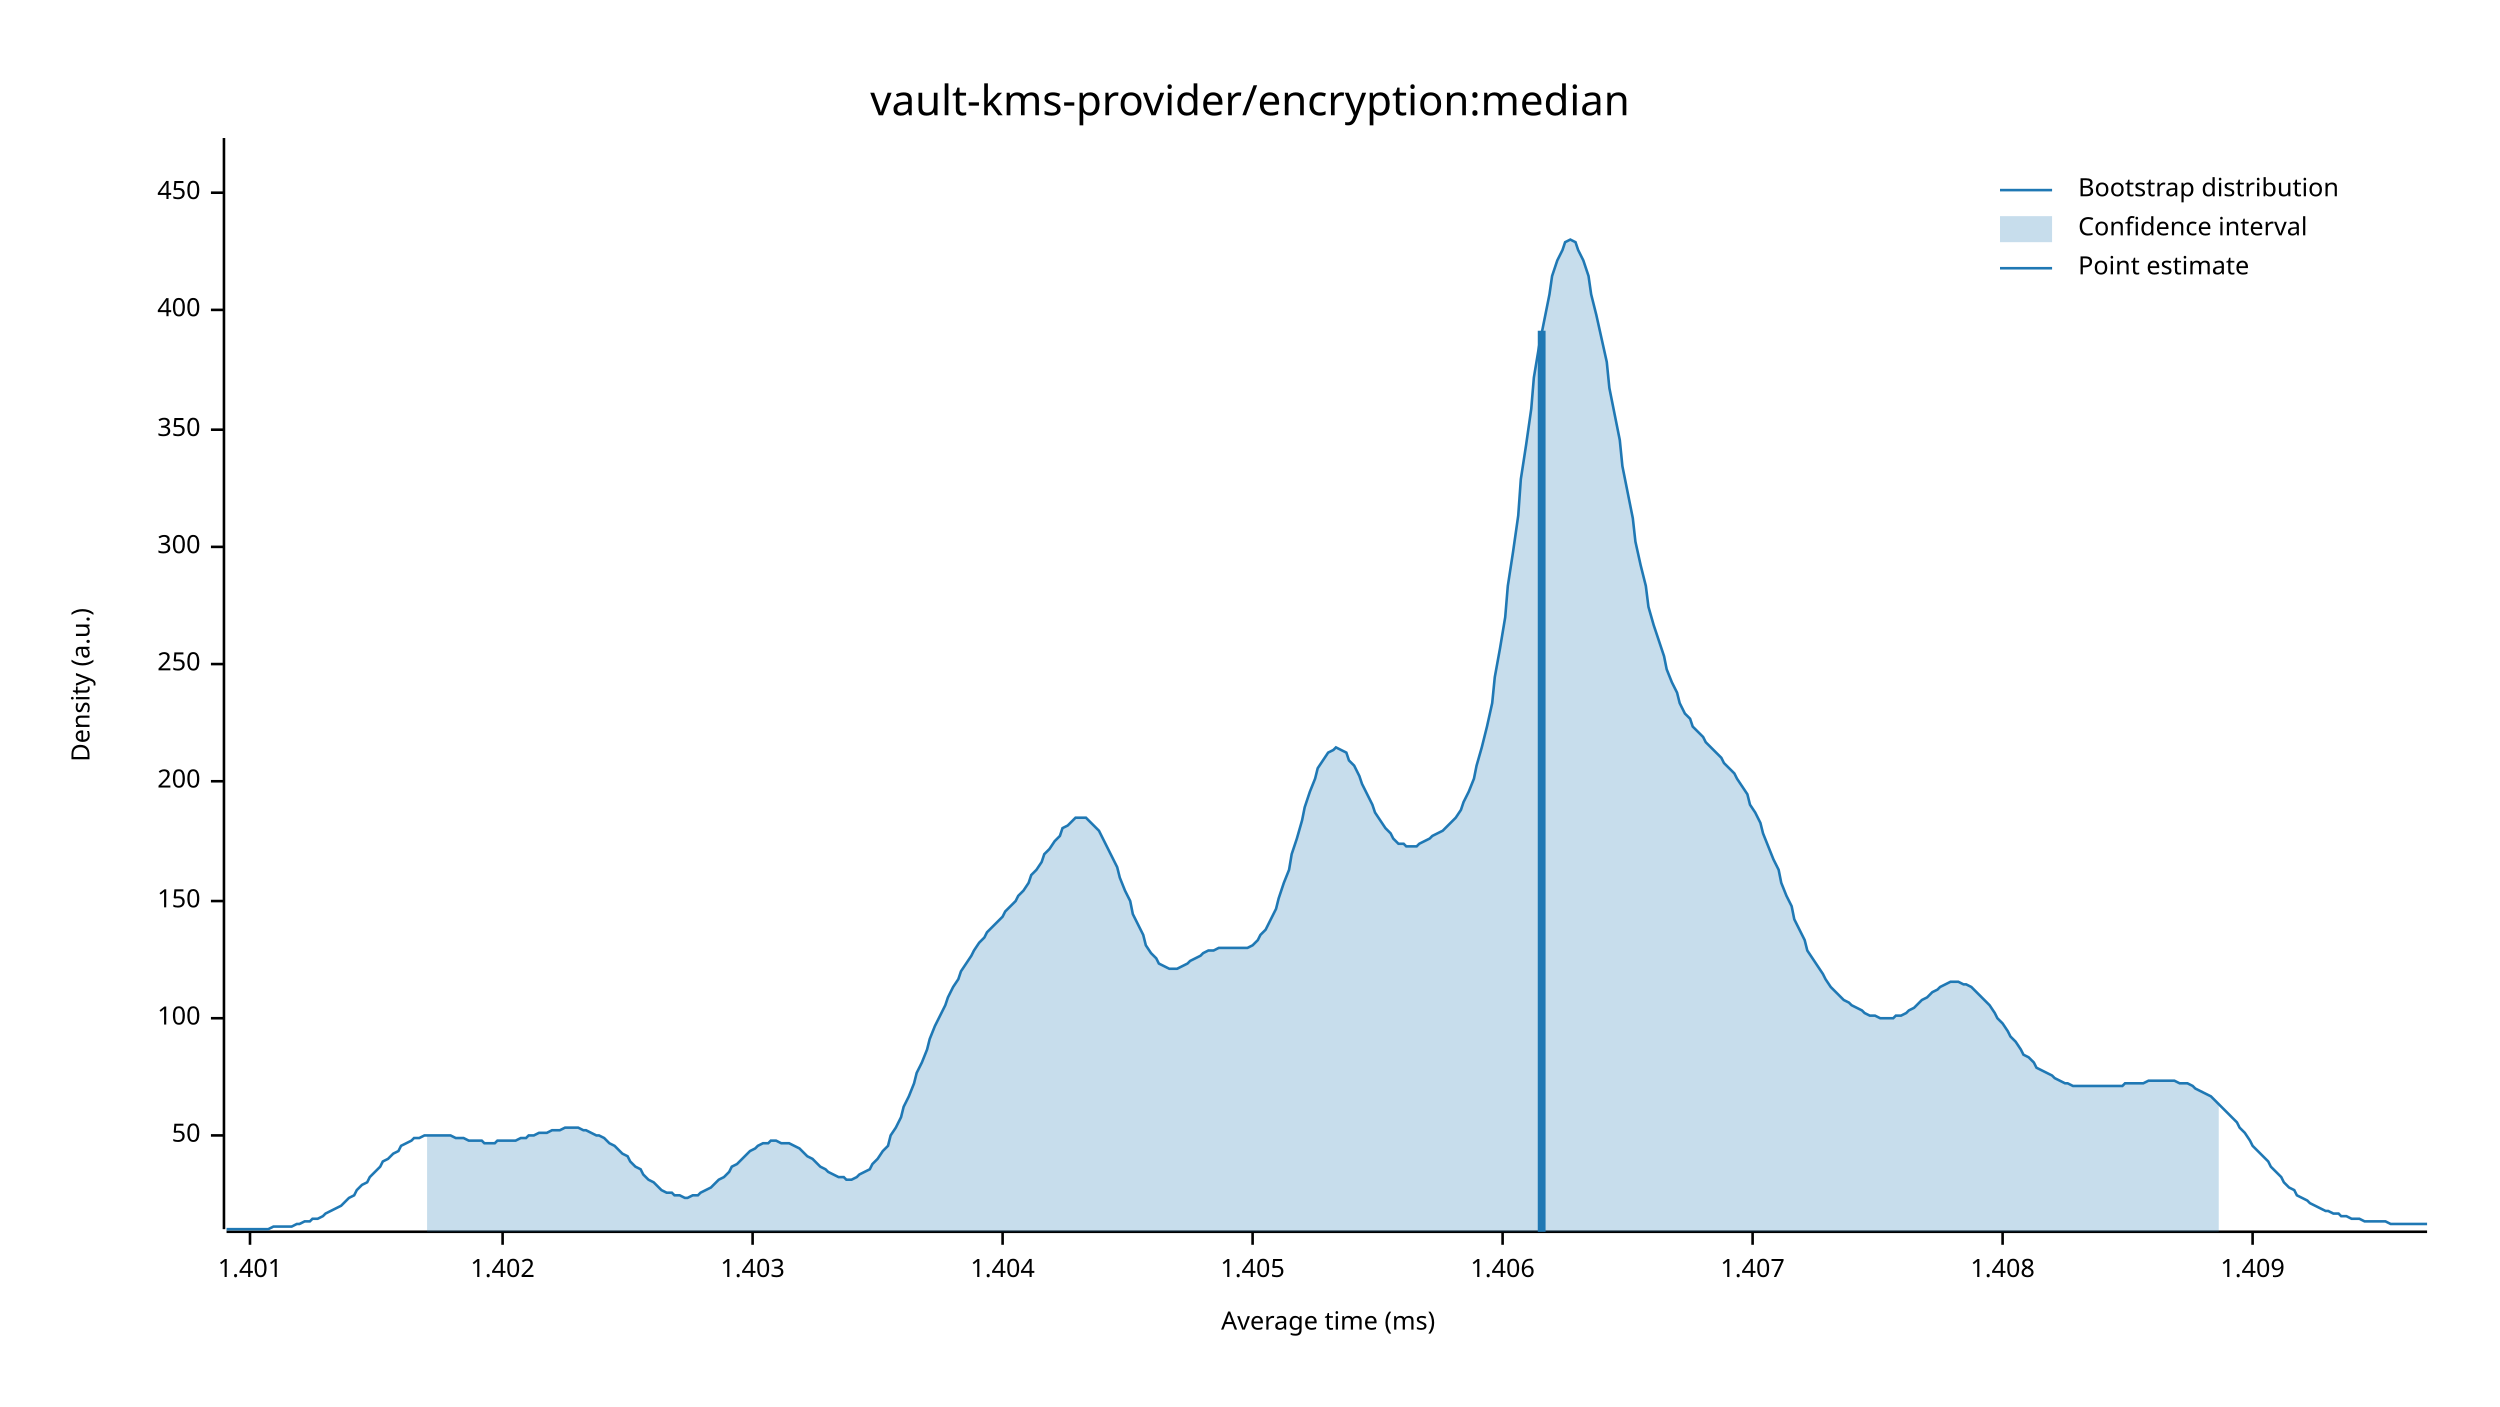
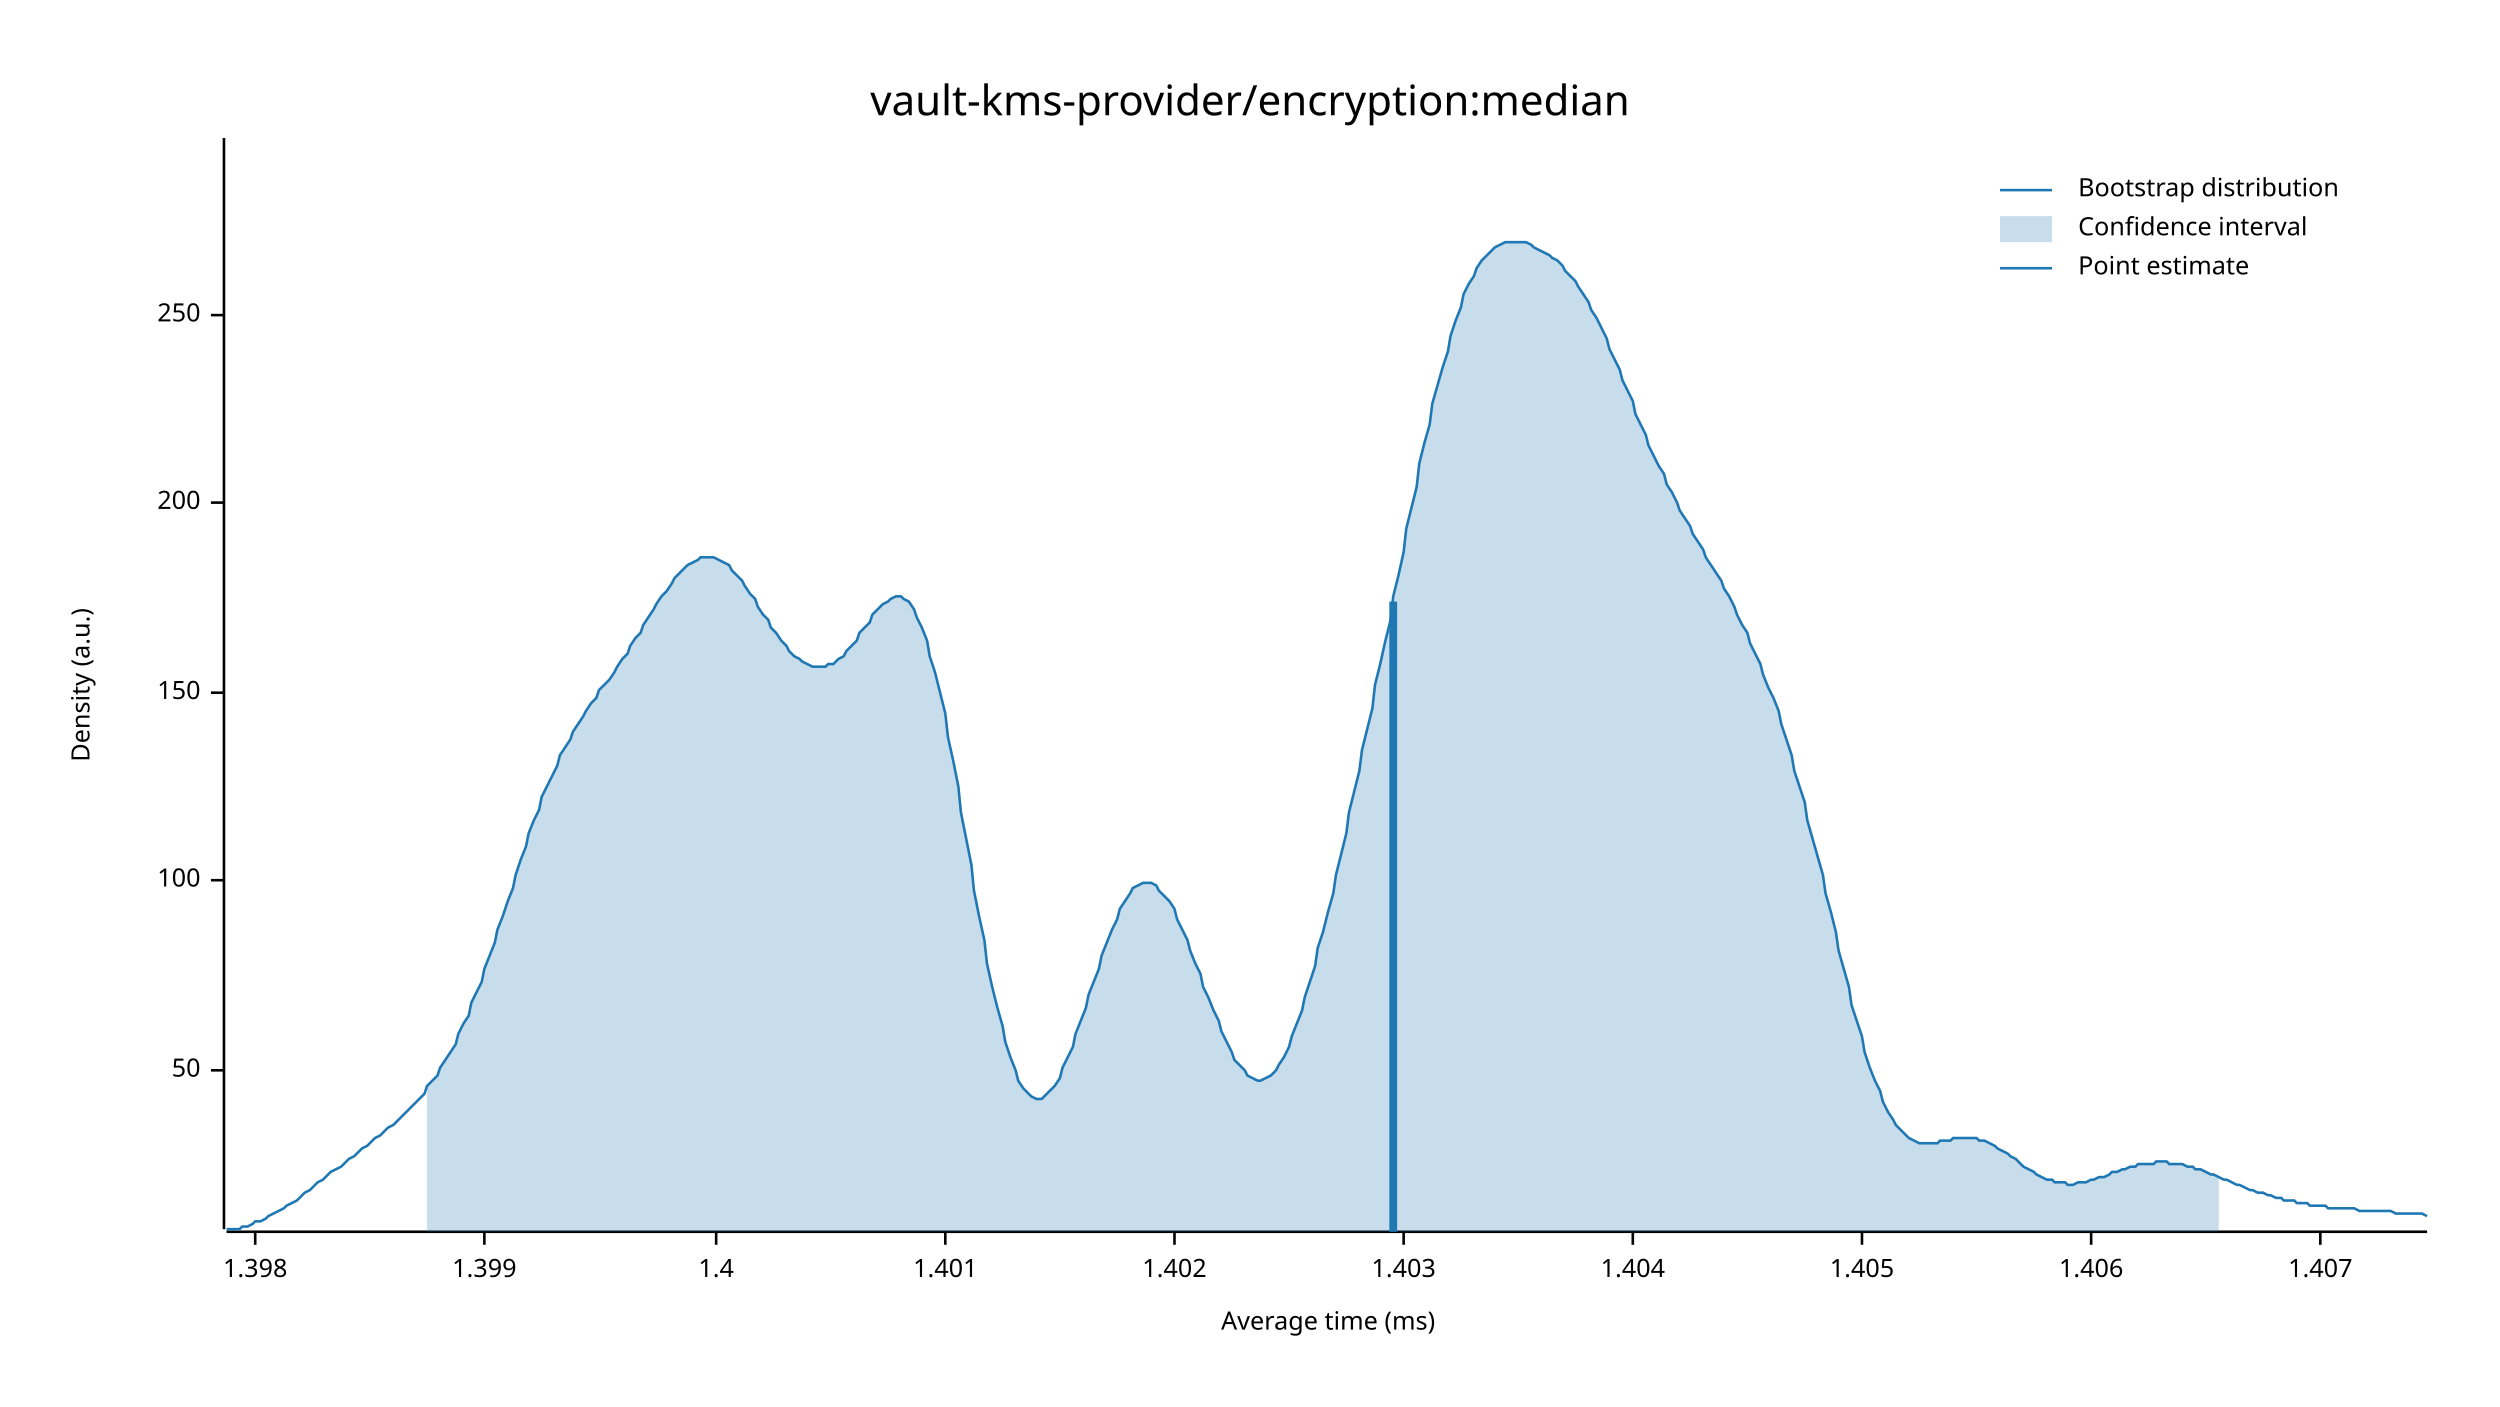
<svg xmlns="http://www.w3.org/2000/svg" width="960" height="540" viewBox="0 0 960 540">
  <text x="480" y="32" dy="0.76em" text-anchor="middle" font-family="sans-serif" font-size="16.129" opacity="1" fill="#000000">
vault-kms-provider/encryption:median
</text>
  <text x="27" y="263" dy="0.76em" text-anchor="middle" font-family="sans-serif" font-size="9.677" opacity="1" fill="#000000" transform="rotate(270, 27, 263)">
Density (a.u.)
</text>
  <text x="510" y="513" dy="-0.5ex" text-anchor="middle" font-family="sans-serif" font-size="9.677" opacity="1" fill="#000000">
Average time (ms)
</text>
  <polyline fill="none" opacity="1" stroke="#000000" stroke-width="1" points="86,53 86,472 " />
-   <text x="77" y="436" dy="0.5ex" text-anchor="end" font-family="sans-serif" font-size="9.677" opacity="1" fill="#000000">
+   <text x="77" y="411" dy="0.5ex" text-anchor="end" font-family="sans-serif" font-size="9.677" opacity="1" fill="#000000">
50
</text>
-   <polyline fill="none" opacity="1" stroke="#000000" stroke-width="1" points="81,436 86,436 " />
-   <text x="77" y="391" dy="0.5ex" text-anchor="end" font-family="sans-serif" font-size="9.677" opacity="1" fill="#000000">
+   <polyline fill="none" opacity="1" stroke="#000000" stroke-width="1" points="81,411 86,411 " />
+   <text x="77" y="338" dy="0.5ex" text-anchor="end" font-family="sans-serif" font-size="9.677" opacity="1" fill="#000000">
100
</text>
-   <polyline fill="none" opacity="1" stroke="#000000" stroke-width="1" points="81,391 86,391 " />
-   <text x="77" y="346" dy="0.5ex" text-anchor="end" font-family="sans-serif" font-size="9.677" opacity="1" fill="#000000">
+   <polyline fill="none" opacity="1" stroke="#000000" stroke-width="1" points="81,338 86,338 " />
+   <text x="77" y="266" dy="0.5ex" text-anchor="end" font-family="sans-serif" font-size="9.677" opacity="1" fill="#000000">
150
</text>
-   <polyline fill="none" opacity="1" stroke="#000000" stroke-width="1" points="81,346 86,346 " />
-   <text x="77" y="300" dy="0.5ex" text-anchor="end" font-family="sans-serif" font-size="9.677" opacity="1" fill="#000000">
+   <polyline fill="none" opacity="1" stroke="#000000" stroke-width="1" points="81,266 86,266 " />
+   <text x="77" y="193" dy="0.5ex" text-anchor="end" font-family="sans-serif" font-size="9.677" opacity="1" fill="#000000">
200
</text>
-   <polyline fill="none" opacity="1" stroke="#000000" stroke-width="1" points="81,300 86,300 " />
-   <text x="77" y="255" dy="0.5ex" text-anchor="end" font-family="sans-serif" font-size="9.677" opacity="1" fill="#000000">
+   <polyline fill="none" opacity="1" stroke="#000000" stroke-width="1" points="81,193 86,193 " />
+   <text x="77" y="121" dy="0.5ex" text-anchor="end" font-family="sans-serif" font-size="9.677" opacity="1" fill="#000000">
250
</text>
-   <polyline fill="none" opacity="1" stroke="#000000" stroke-width="1" points="81,255 86,255 " />
-   <text x="77" y="210" dy="0.5ex" text-anchor="end" font-family="sans-serif" font-size="9.677" opacity="1" fill="#000000">
- 300
+   <polyline fill="none" opacity="1" stroke="#000000" stroke-width="1" points="81,121 86,121 " />
+   <polyline fill="none" opacity="1" stroke="#000000" stroke-width="1" points="87,473 932,473 " />
+   <text x="98" y="483" dy="0.76em" text-anchor="middle" font-family="sans-serif" font-size="9.677" opacity="1" fill="#000000">
+ 1.398
</text>
-   <polyline fill="none" opacity="1" stroke="#000000" stroke-width="1" points="81,210 86,210 " />
-   <text x="77" y="165" dy="0.5ex" text-anchor="end" font-family="sans-serif" font-size="9.677" opacity="1" fill="#000000">
- 350
+   <polyline fill="none" opacity="1" stroke="#000000" stroke-width="1" points="98,473 98,478 " />
+   <text x="186" y="483" dy="0.76em" text-anchor="middle" font-family="sans-serif" font-size="9.677" opacity="1" fill="#000000">
+ 1.399
</text>
-   <polyline fill="none" opacity="1" stroke="#000000" stroke-width="1" points="81,165 86,165 " />
-   <text x="77" y="119" dy="0.5ex" text-anchor="end" font-family="sans-serif" font-size="9.677" opacity="1" fill="#000000">
- 400
+   <polyline fill="none" opacity="1" stroke="#000000" stroke-width="1" points="186,473 186,478 " />
+   <text x="275" y="483" dy="0.76em" text-anchor="middle" font-family="sans-serif" font-size="9.677" opacity="1" fill="#000000">
+ 1.4
</text>
-   <polyline fill="none" opacity="1" stroke="#000000" stroke-width="1" points="81,119 86,119 " />
-   <text x="77" y="74" dy="0.5ex" text-anchor="end" font-family="sans-serif" font-size="9.677" opacity="1" fill="#000000">
- 450
- </text>
-   <polyline fill="none" opacity="1" stroke="#000000" stroke-width="1" points="81,74 86,74 " />
-   <polyline fill="none" opacity="1" stroke="#000000" stroke-width="1" points="87,473 932,473 " />
-   <text x="96" y="483" dy="0.76em" text-anchor="middle" font-family="sans-serif" font-size="9.677" opacity="1" fill="#000000">
+   <polyline fill="none" opacity="1" stroke="#000000" stroke-width="1" points="275,473 275,478 " />
+   <text x="363" y="483" dy="0.76em" text-anchor="middle" font-family="sans-serif" font-size="9.677" opacity="1" fill="#000000">
1.401
</text>
-   <polyline fill="none" opacity="1" stroke="#000000" stroke-width="1" points="96,473 96,478 " />
-   <text x="193" y="483" dy="0.76em" text-anchor="middle" font-family="sans-serif" font-size="9.677" opacity="1" fill="#000000">
+   <polyline fill="none" opacity="1" stroke="#000000" stroke-width="1" points="363,473 363,478 " />
+   <text x="451" y="483" dy="0.76em" text-anchor="middle" font-family="sans-serif" font-size="9.677" opacity="1" fill="#000000">
1.402
</text>
-   <polyline fill="none" opacity="1" stroke="#000000" stroke-width="1" points="193,473 193,478 " />
-   <text x="289" y="483" dy="0.76em" text-anchor="middle" font-family="sans-serif" font-size="9.677" opacity="1" fill="#000000">
+   <polyline fill="none" opacity="1" stroke="#000000" stroke-width="1" points="451,473 451,478 " />
+   <text x="539" y="483" dy="0.76em" text-anchor="middle" font-family="sans-serif" font-size="9.677" opacity="1" fill="#000000">
1.403
</text>
-   <polyline fill="none" opacity="1" stroke="#000000" stroke-width="1" points="289,473 289,478 " />
-   <text x="385" y="483" dy="0.76em" text-anchor="middle" font-family="sans-serif" font-size="9.677" opacity="1" fill="#000000">
+   <polyline fill="none" opacity="1" stroke="#000000" stroke-width="1" points="539,473 539,478 " />
+   <text x="627" y="483" dy="0.76em" text-anchor="middle" font-family="sans-serif" font-size="9.677" opacity="1" fill="#000000">
1.404
</text>
-   <polyline fill="none" opacity="1" stroke="#000000" stroke-width="1" points="385,473 385,478 " />
-   <text x="481" y="483" dy="0.76em" text-anchor="middle" font-family="sans-serif" font-size="9.677" opacity="1" fill="#000000">
+   <polyline fill="none" opacity="1" stroke="#000000" stroke-width="1" points="627,473 627,478 " />
+   <text x="715" y="483" dy="0.76em" text-anchor="middle" font-family="sans-serif" font-size="9.677" opacity="1" fill="#000000">
1.405
</text>
-   <polyline fill="none" opacity="1" stroke="#000000" stroke-width="1" points="481,473 481,478 " />
-   <text x="577" y="483" dy="0.76em" text-anchor="middle" font-family="sans-serif" font-size="9.677" opacity="1" fill="#000000">
+   <polyline fill="none" opacity="1" stroke="#000000" stroke-width="1" points="715,473 715,478 " />
+   <text x="803" y="483" dy="0.76em" text-anchor="middle" font-family="sans-serif" font-size="9.677" opacity="1" fill="#000000">
1.406
</text>
-   <polyline fill="none" opacity="1" stroke="#000000" stroke-width="1" points="577,473 577,478 " />
-   <text x="673" y="483" dy="0.76em" text-anchor="middle" font-family="sans-serif" font-size="9.677" opacity="1" fill="#000000">
+   <polyline fill="none" opacity="1" stroke="#000000" stroke-width="1" points="803,473 803,478 " />
+   <text x="891" y="483" dy="0.76em" text-anchor="middle" font-family="sans-serif" font-size="9.677" opacity="1" fill="#000000">
1.407
</text>
-   <polyline fill="none" opacity="1" stroke="#000000" stroke-width="1" points="673,473 673,478 " />
-   <text x="769" y="483" dy="0.76em" text-anchor="middle" font-family="sans-serif" font-size="9.677" opacity="1" fill="#000000">
- 1.408
- </text>
-   <polyline fill="none" opacity="1" stroke="#000000" stroke-width="1" points="769,473 769,478 " />
-   <text x="865" y="483" dy="0.76em" text-anchor="middle" font-family="sans-serif" font-size="9.677" opacity="1" fill="#000000">
- 1.409
- </text>
-   <polyline fill="none" opacity="1" stroke="#000000" stroke-width="1" points="865,473 865,478 " />
-   <polyline fill="none" opacity="1" stroke="#1F78B4" stroke-width="1" points="87,472 88,472 90,472 92,472 93,472 95,472 97,472 98,472 100,472 102,472 103,472 105,471 107,471 109,471 110,471 112,471 114,470 115,470 117,469 119,469 120,468 122,468 124,467 125,466 127,465 129,464 131,463 132,462 134,460 136,459 137,457 139,455 141,454 142,452 144,450 146,448 147,446 149,445 151,443 153,442 154,440 156,439 158,438 159,437 161,437 163,436 164,436 166,436 168,436 169,436 171,436 173,436 175,437 176,437 178,437 180,438 181,438 183,438 185,438 186,439 188,439 190,439 191,438 193,438 195,438 197,438 198,438 200,437 202,437 203,436 205,436 207,435 208,435 210,435 212,434 214,434 215,434 217,433 219,433 220,433 222,433 224,434 225,434 227,435 229,436 230,436 232,437 234,439 236,440 237,441 239,443 241,444 242,446 244,448 246,449 247,451 249,453 251,454 252,455 254,457 256,458 258,458 259,459 261,459 263,460 264,460 266,459 268,459 269,458 271,457 273,456 274,455 276,453 278,452 280,450 281,448 283,447 285,445 286,444 288,442 290,441 291,440 293,439 295,439 296,438 298,438 300,439 302,439 303,439 305,440 307,441 308,442 310,444 312,445 313,446 315,448 317,449 318,450 320,451 322,452 324,452 325,453 327,453 329,452 330,451 332,450 334,449 335,447 337,445 339,442 341,440 342,436 344,433 346,429 347,425 349,421 351,416 352,412 354,408 356,403 357,399 359,394 361,390 363,386 364,383 366,379 368,376 369,373 371,370 373,367 374,365 376,362 378,360 379,358 381,356 383,354 385,352 386,350 388,348 390,346 391,344 393,342 395,339 396,336 398,334 400,331 401,328 403,326 405,323 407,321 408,318 410,317 412,315 413,314 415,314 417,314 418,315 420,317 422,319 423,321 425,325 427,329 429,333 430,337 432,342 434,346 435,351 437,355 439,359 440,363 442,366 444,368 445,370 447,371 449,372 451,372 452,372 454,371 456,370 457,369 459,368 461,367 462,366 464,365 466,365 468,364 469,364 471,364 473,364 474,364 476,364 478,364 479,364 481,363 483,361 484,359 486,357 488,353 490,349 491,345 493,339 495,334 496,328 498,322 500,315 501,310 503,304 505,299 506,295 508,292 510,289 512,288 513,287 515,288 517,289 518,292 520,294 522,298 523,301 525,305 527,309 528,312 530,315 532,318 534,320 535,322 537,324 539,324 540,325 542,325 544,325 545,324 547,323 549,322 550,321 552,320 554,319 556,317 557,316 559,314 561,311 562,308 564,304 566,299 567,294 569,287 571,279 573,270 574,260 576,249 578,237 579,225 581,212 583,198 584,184 586,171 588,157 589,145 591,133 593,123 595,113 596,106 598,100 600,96 601,93 603,92 605,93 606,96 608,100 610,106 611,113 613,121 615,130 617,139 618,149 620,159 622,169 623,179 625,189 627,199 628,208 630,217 632,225 633,233 635,240 637,246 639,252 640,257 642,262 644,266 645,270 647,274 649,276 650,279 652,281 654,283 655,285 657,287 659,289 661,291 662,293 664,295 666,297 667,299 669,302 671,305 672,309 674,312 676,316 677,320 679,325 681,330 683,334 684,339 686,344 688,348 689,353 691,357 693,361 694,365 696,368 698,371 700,374 701,376 703,379 705,381 706,382 708,384 710,385 711,386 713,387 715,388 716,389 718,390 720,390 722,391 723,391 725,391 727,391 728,390 730,390 732,389 733,388 735,387 737,385 738,384 740,383 742,381 744,380 745,379 747,378 749,377 750,377 752,377 754,378 755,378 757,379 759,381 760,382 762,384 764,386 766,389 767,391 769,393 771,396 772,398 774,400 776,403 777,405 779,406 781,408 782,410 784,411 786,412 788,413 789,414 791,415 793,416 794,416 796,417 798,417 799,417 801,417 803,417 804,417 806,417 808,417 810,417 811,417 813,417 815,417 816,416 818,416 820,416 821,416 823,416 825,415 827,415 828,415 830,415 832,415 833,415 835,415 837,416 838,416 840,416 842,417 843,418 845,419 847,420 849,421 850,422 852,424 854,426 855,427 857,429 859,431 860,433 862,435 864,438 865,440 867,442 869,444 871,446 872,448 874,450 876,452 877,454 879,456 881,457 882,459 884,460 886,461 887,462 889,463 891,464 893,465 894,465 896,466 898,466 899,467 901,467 903,468 904,468 906,468 908,469 909,469 911,469 913,469 915,469 916,469 918,470 920,470 921,470 923,470 925,470 926,470 928,470 930,470 932,470 " />
-   <polygon opacity="0.25" fill="#1F78B4" points="164,436 166,436 168,436 169,436 171,436 173,436 175,437 176,437 178,437 180,438 181,438 183,438 185,438 186,439 188,439 190,439 191,438 193,438 195,438 197,438 198,438 200,437 202,437 203,436 205,436 207,435 208,435 210,435 212,434 214,434 215,434 217,433 219,433 220,433 222,433 224,434 225,434 227,435 229,436 230,436 232,437 234,439 236,440 237,441 239,443 241,444 242,446 244,448 246,449 247,451 249,453 251,454 252,455 254,457 256,458 258,458 259,459 261,459 263,460 264,460 266,459 268,459 269,458 271,457 273,456 274,455 276,453 278,452 280,450 281,448 283,447 285,445 286,444 288,442 290,441 291,440 293,439 295,439 296,438 298,438 300,439 302,439 303,439 305,440 307,441 308,442 310,444 312,445 313,446 315,448 317,449 318,450 320,451 322,452 324,452 325,453 327,453 329,452 330,451 332,450 334,449 335,447 337,445 339,442 341,440 342,436 344,433 346,429 347,425 349,421 351,416 352,412 354,408 356,403 357,399 359,394 361,390 363,386 364,383 366,379 368,376 369,373 371,370 373,367 374,365 376,362 378,360 379,358 381,356 383,354 385,352 386,350 388,348 390,346 391,344 393,342 395,339 396,336 398,334 400,331 401,328 403,326 405,323 407,321 408,318 410,317 412,315 413,314 415,314 417,314 418,315 420,317 422,319 423,321 425,325 427,329 429,333 430,337 432,342 434,346 435,351 437,355 439,359 440,363 442,366 444,368 445,370 447,371 449,372 451,372 452,372 454,371 456,370 457,369 459,368 461,367 462,366 464,365 466,365 468,364 469,364 471,364 473,364 474,364 476,364 478,364 479,364 481,363 483,361 484,359 486,357 488,353 490,349 491,345 493,339 495,334 496,328 498,322 500,315 501,310 503,304 505,299 506,295 508,292 510,289 512,288 513,287 515,288 517,289 518,292 520,294 522,298 523,301 525,305 527,309 528,312 530,315 532,318 534,320 535,322 537,324 539,324 540,325 542,325 544,325 545,324 547,323 549,322 550,321 552,320 554,319 556,317 557,316 559,314 561,311 562,308 564,304 566,299 567,294 569,287 571,279 573,270 574,260 576,249 578,237 579,225 581,212 583,198 584,184 586,171 588,157 589,145 591,133 593,123 595,113 596,106 598,100 600,96 601,93 603,92 605,93 606,96 608,100 610,106 611,113 613,121 615,130 617,139 618,149 620,159 622,169 623,179 625,189 627,199 628,208 630,217 632,225 633,233 635,240 637,246 639,252 640,257 642,262 644,266 645,270 647,274 649,276 650,279 652,281 654,283 655,285 657,287 659,289 661,291 662,293 664,295 666,297 667,299 669,302 671,305 672,309 674,312 676,316 677,320 679,325 681,330 683,334 684,339 686,344 688,348 689,353 691,357 693,361 694,365 696,368 698,371 700,374 701,376 703,379 705,381 706,382 708,384 710,385 711,386 713,387 715,388 716,389 718,390 720,390 722,391 723,391 725,391 727,391 728,390 730,390 732,389 733,388 735,387 737,385 738,384 740,383 742,381 744,380 745,379 747,378 749,377 750,377 752,377 754,378 755,378 757,379 759,381 760,382 762,384 764,386 766,389 767,391 769,393 771,396 772,398 774,400 776,403 777,405 779,406 781,408 782,410 784,411 786,412 788,413 789,414 791,415 793,416 794,416 796,417 798,417 799,417 801,417 803,417 804,417 806,417 808,417 810,417 811,417 813,417 815,417 816,416 818,416 820,416 821,416 823,416 825,415 827,415 828,415 830,415 832,415 833,415 835,415 837,416 838,416 840,416 842,417 843,418 845,419 847,420 849,421 850,422 852,424 852,473 164,473 " />
-   <polyline fill="none" opacity="1" stroke="#1F78B4" stroke-width="3" points="592,473 592,127 " />
+   <polyline fill="none" opacity="1" stroke="#000000" stroke-width="1" points="891,473 891,478 " />
+   <polyline fill="none" opacity="1" stroke="#1F78B4" stroke-width="1" points="87,472 88,472 90,472 92,472 93,471 95,471 97,470 98,469 100,469 102,468 103,467 105,466 107,465 109,464 110,463 112,462 114,461 115,460 117,458 119,457 120,456 122,454 124,453 125,452 127,450 129,449 131,448 132,447 134,445 136,444 137,443 139,441 141,440 142,439 144,437 146,436 147,435 149,433 151,432 153,430 154,429 156,427 158,425 159,424 161,422 163,420 164,417 166,415 168,413 169,410 171,407 173,404 175,401 176,397 178,393 180,390 181,385 183,381 185,377 186,372 188,367 190,362 191,357 193,352 195,346 197,341 198,336 200,330 202,325 203,320 205,315 207,311 208,306 210,302 212,298 214,294 215,290 217,287 219,284 220,281 222,278 224,275 225,273 227,270 229,268 230,265 232,263 234,261 236,258 237,256 239,253 241,251 242,248 244,245 246,243 247,240 249,237 251,234 252,232 254,229 256,227 258,224 259,222 261,220 263,218 264,217 266,216 268,215 269,214 271,214 273,214 274,214 276,215 278,216 280,217 281,219 283,221 285,223 286,225 288,228 290,230 291,233 293,236 295,238 296,241 298,243 300,246 302,248 303,250 305,252 307,253 308,254 310,255 312,256 313,256 315,256 317,256 318,255 320,255 322,253 324,252 325,250 327,248 329,246 330,243 332,241 334,239 335,236 337,234 339,232 341,231 342,230 344,229 346,229 347,230 349,231 351,234 352,237 354,241 356,246 357,252 359,258 361,266 363,274 364,283 366,292 368,302 369,312 371,322 373,332 374,342 376,352 378,361 379,370 381,379 383,387 385,394 386,400 388,406 390,411 391,415 393,418 395,420 396,421 398,422 400,422 401,421 403,419 405,417 407,414 408,410 410,406 412,402 413,397 415,392 417,387 418,382 420,377 422,372 423,367 425,362 427,357 429,353 430,349 432,346 434,343 435,341 437,340 439,339 440,339 442,339 444,340 445,342 447,344 449,346 451,349 452,353 454,357 456,361 457,365 459,370 461,374 462,379 464,383 466,388 468,392 469,396 471,400 473,404 474,407 476,409 478,411 479,413 481,414 483,415 484,415 486,414 488,413 490,411 491,409 493,406 495,402 496,398 498,393 500,388 501,383 503,377 505,371 506,364 508,358 510,350 512,343 513,336 515,328 517,320 518,312 520,304 522,296 523,288 525,280 527,272 528,263 530,255 532,246 534,238 535,229 537,221 539,212 540,203 542,195 544,187 545,178 547,170 549,163 550,155 552,148 554,141 556,135 557,129 559,123 561,118 562,113 564,109 566,106 567,103 569,100 571,98 573,96 574,95 576,94 578,93 579,93 581,93 583,93 584,93 586,93 588,94 589,95 591,96 593,97 595,98 596,99 598,100 600,102 601,104 603,106 605,108 606,110 608,113 610,116 611,119 613,122 615,126 617,130 618,134 620,138 622,142 623,146 625,150 627,154 628,159 630,163 632,167 633,171 635,175 637,179 639,182 640,186 642,189 644,193 645,196 647,199 649,202 650,205 652,208 654,211 655,214 657,217 659,220 661,223 662,226 664,229 666,233 667,236 669,240 671,243 672,247 674,251 676,255 677,259 679,264 681,268 683,273 684,278 686,284 688,290 689,296 691,302 693,308 694,315 696,322 698,329 700,336 701,343 703,350 705,358 706,365 708,372 710,379 711,386 713,392 715,398 716,404 718,410 720,415 722,419 723,423 725,427 727,430 728,432 730,434 732,436 733,437 735,438 737,439 738,439 740,439 742,439 744,439 745,438 747,438 749,438 750,437 752,437 754,437 755,437 757,437 759,437 760,438 762,438 764,439 766,440 767,441 769,442 771,443 772,444 774,445 776,447 777,448 779,449 781,450 782,451 784,452 786,453 788,453 789,454 791,454 793,454 794,455 796,455 798,454 799,454 801,454 803,453 804,453 806,452 808,452 810,451 811,450 813,450 815,449 816,449 818,448 820,448 821,447 823,447 825,447 827,447 828,446 830,446 832,446 833,447 835,447 837,447 838,447 840,448 842,448 843,449 845,449 847,450 849,451 850,451 852,452 854,453 855,453 857,454 859,455 860,455 862,456 864,457 865,457 867,458 869,458 871,459 872,459 874,460 876,460 877,461 879,461 881,461 882,462 884,462 886,462 887,463 889,463 891,463 893,463 894,464 896,464 898,464 899,464 901,464 903,464 904,464 906,465 908,465 909,465 911,465 913,465 915,465 916,465 918,465 920,466 921,466 923,466 925,466 926,466 928,466 930,466 932,467 " />
+   <polygon opacity="0.25" fill="#1F78B4" points="164,417 166,415 168,413 169,410 171,407 173,404 175,401 176,397 178,393 180,390 181,385 183,381 185,377 186,372 188,367 190,362 191,357 193,352 195,346 197,341 198,336 200,330 202,325 203,320 205,315 207,311 208,306 210,302 212,298 214,294 215,290 217,287 219,284 220,281 222,278 224,275 225,273 227,270 229,268 230,265 232,263 234,261 236,258 237,256 239,253 241,251 242,248 244,245 246,243 247,240 249,237 251,234 252,232 254,229 256,227 258,224 259,222 261,220 263,218 264,217 266,216 268,215 269,214 271,214 273,214 274,214 276,215 278,216 280,217 281,219 283,221 285,223 286,225 288,228 290,230 291,233 293,236 295,238 296,241 298,243 300,246 302,248 303,250 305,252 307,253 308,254 310,255 312,256 313,256 315,256 317,256 318,255 320,255 322,253 324,252 325,250 327,248 329,246 330,243 332,241 334,239 335,236 337,234 339,232 341,231 342,230 344,229 346,229 347,230 349,231 351,234 352,237 354,241 356,246 357,252 359,258 361,266 363,274 364,283 366,292 368,302 369,312 371,322 373,332 374,342 376,352 378,361 379,370 381,379 383,387 385,394 386,400 388,406 390,411 391,415 393,418 395,420 396,421 398,422 400,422 401,421 403,419 405,417 407,414 408,410 410,406 412,402 413,397 415,392 417,387 418,382 420,377 422,372 423,367 425,362 427,357 429,353 430,349 432,346 434,343 435,341 437,340 439,339 440,339 442,339 444,340 445,342 447,344 449,346 451,349 452,353 454,357 456,361 457,365 459,370 461,374 462,379 464,383 466,388 468,392 469,396 471,400 473,404 474,407 476,409 478,411 479,413 481,414 483,415 484,415 486,414 488,413 490,411 491,409 493,406 495,402 496,398 498,393 500,388 501,383 503,377 505,371 506,364 508,358 510,350 512,343 513,336 515,328 517,320 518,312 520,304 522,296 523,288 525,280 527,272 528,263 530,255 532,246 534,238 535,229 537,221 539,212 540,203 542,195 544,187 545,178 547,170 549,163 550,155 552,148 554,141 556,135 557,129 559,123 561,118 562,113 564,109 566,106 567,103 569,100 571,98 573,96 574,95 576,94 578,93 579,93 581,93 583,93 584,93 586,93 588,94 589,95 591,96 593,97 595,98 596,99 598,100 600,102 601,104 603,106 605,108 606,110 608,113 610,116 611,119 613,122 615,126 617,130 618,134 620,138 622,142 623,146 625,150 627,154 628,159 630,163 632,167 633,171 635,175 637,179 639,182 640,186 642,189 644,193 645,196 647,199 649,202 650,205 652,208 654,211 655,214 657,217 659,220 661,223 662,226 664,229 666,233 667,236 669,240 671,243 672,247 674,251 676,255 677,259 679,264 681,268 683,273 684,278 686,284 688,290 689,296 691,302 693,308 694,315 696,322 698,329 700,336 701,343 703,350 705,358 706,365 708,372 710,379 711,386 713,392 715,398 716,404 718,410 720,415 722,419 723,423 725,427 727,430 728,432 730,434 732,436 733,437 735,438 737,439 738,439 740,439 742,439 744,439 745,438 747,438 749,438 750,437 752,437 754,437 755,437 757,437 759,437 760,438 762,438 764,439 766,440 767,441 769,442 771,443 772,444 774,445 776,447 777,448 779,449 781,450 782,451 784,452 786,453 788,453 789,454 791,454 793,454 794,455 796,455 798,454 799,454 801,454 803,453 804,453 806,452 808,452 810,451 811,450 813,450 815,449 816,449 818,448 820,448 821,447 823,447 825,447 827,447 828,446 830,446 832,446 833,447 835,447 837,447 838,447 840,448 842,448 843,449 845,449 847,450 849,451 850,451 852,452 852,473 164,473 " />
+   <polyline fill="none" opacity="1" stroke="#1F78B4" stroke-width="3" points="535,473 535,231 " />
  <text x="798" y="68" dy="0.76em" text-anchor="start" font-family="sans-serif" font-size="9.677" opacity="1" fill="#000000">
Bootstrap distribution
</text>
  <text x="798" y="83" dy="0.76em" text-anchor="start" font-family="sans-serif" font-size="9.677" opacity="1" fill="#000000">
Confidence interval
</text>
  <text x="798" y="98" dy="0.76em" text-anchor="start" font-family="sans-serif" font-size="9.677" opacity="1" fill="#000000">
Point estimate
</text>
  <polyline fill="none" opacity="1" stroke="#1F78B4" stroke-width="1" points="768,73 788,73 " />
  <rect x="768" y="83" width="20" height="10" opacity="0.25" fill="#1F78B4" stroke="none" />
  <polyline fill="none" opacity="1" stroke="#1F78B4" stroke-width="1" points="768,103 788,103 " />
</svg>
